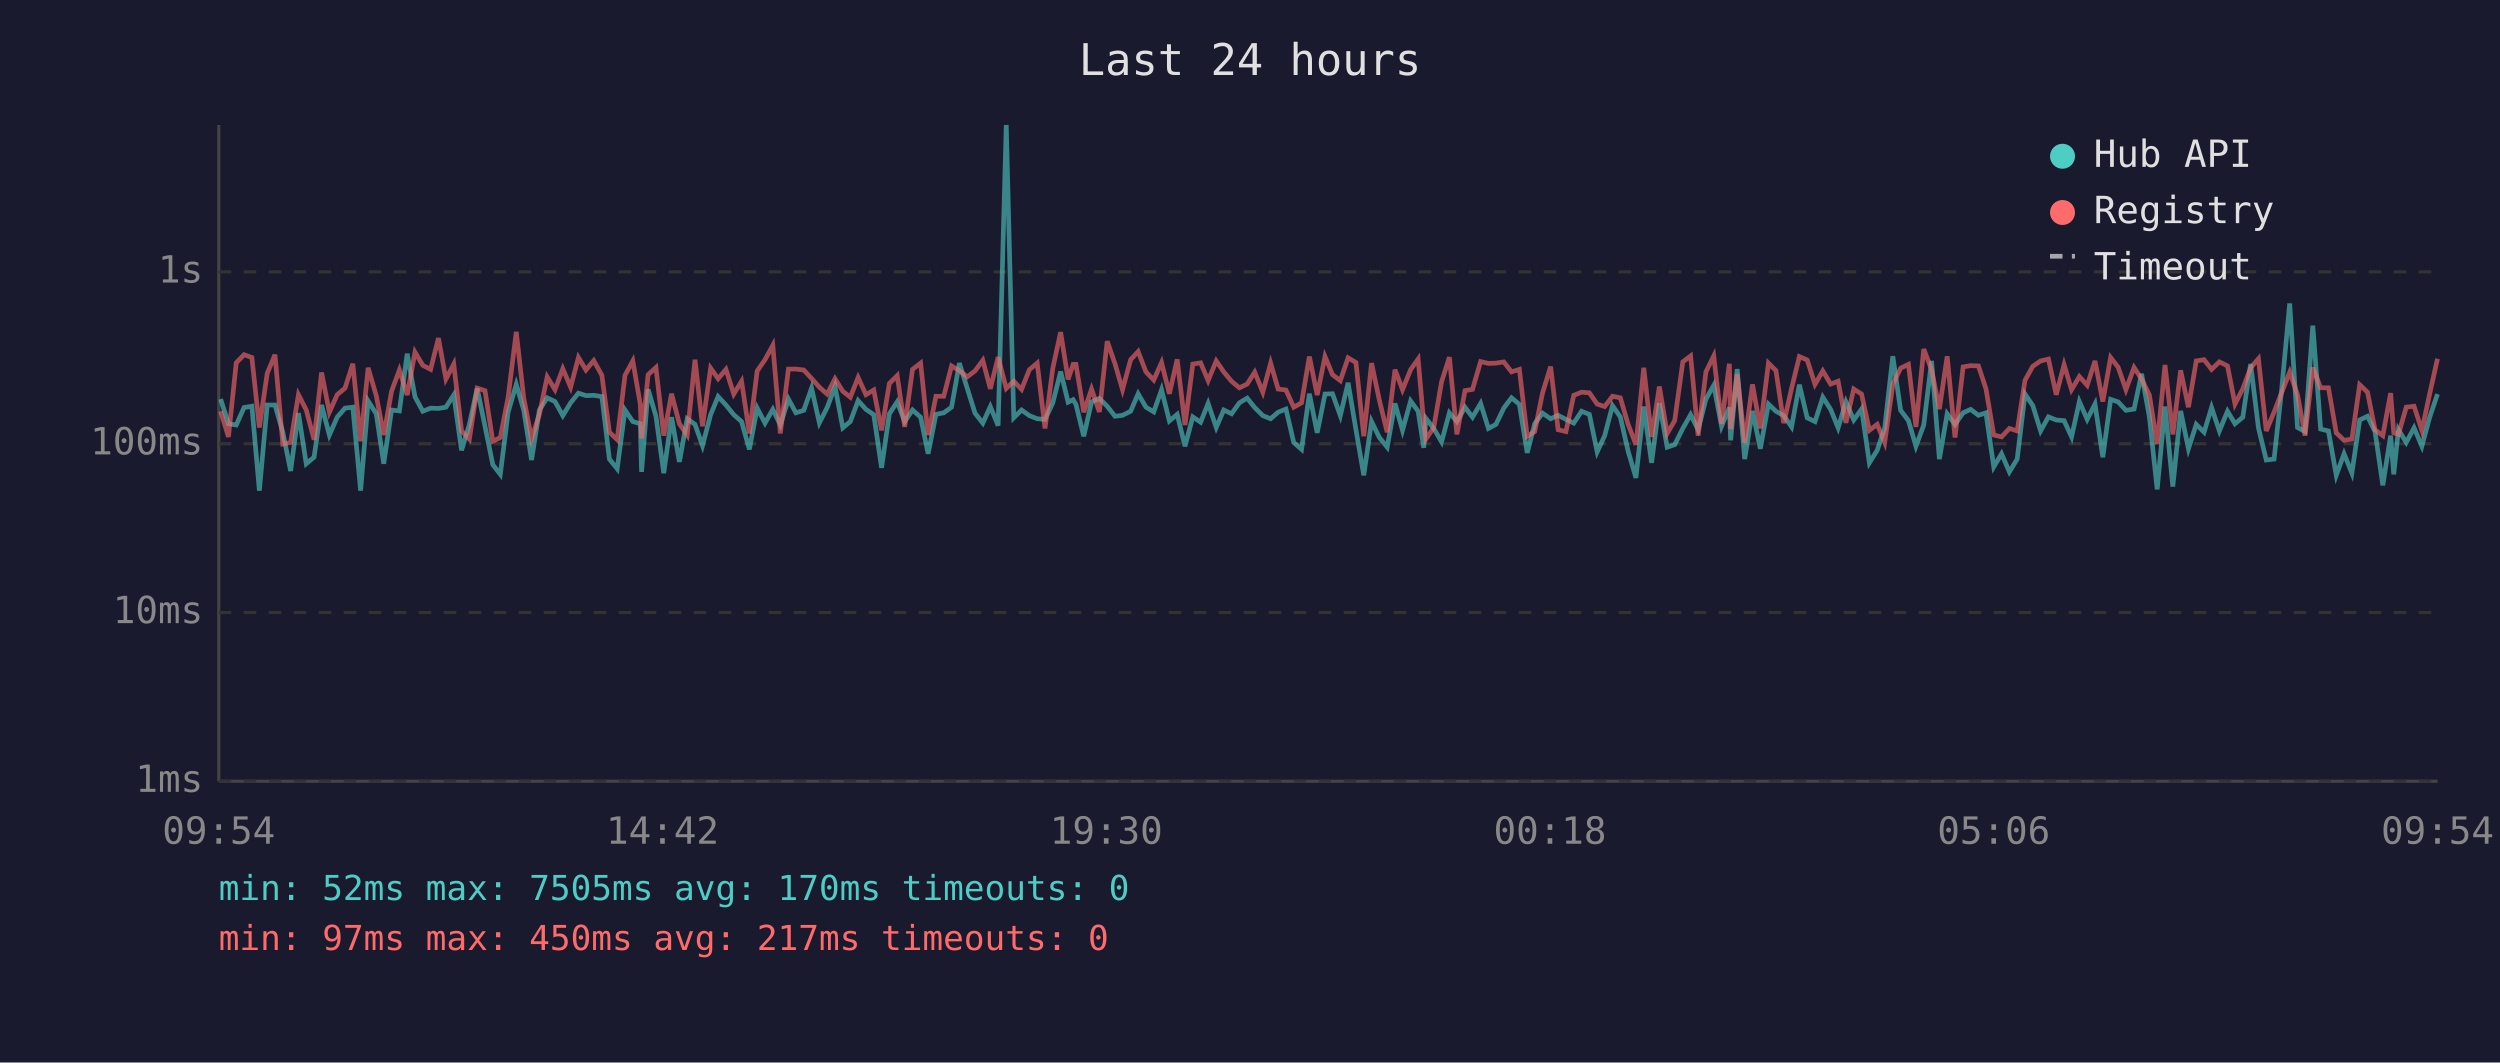
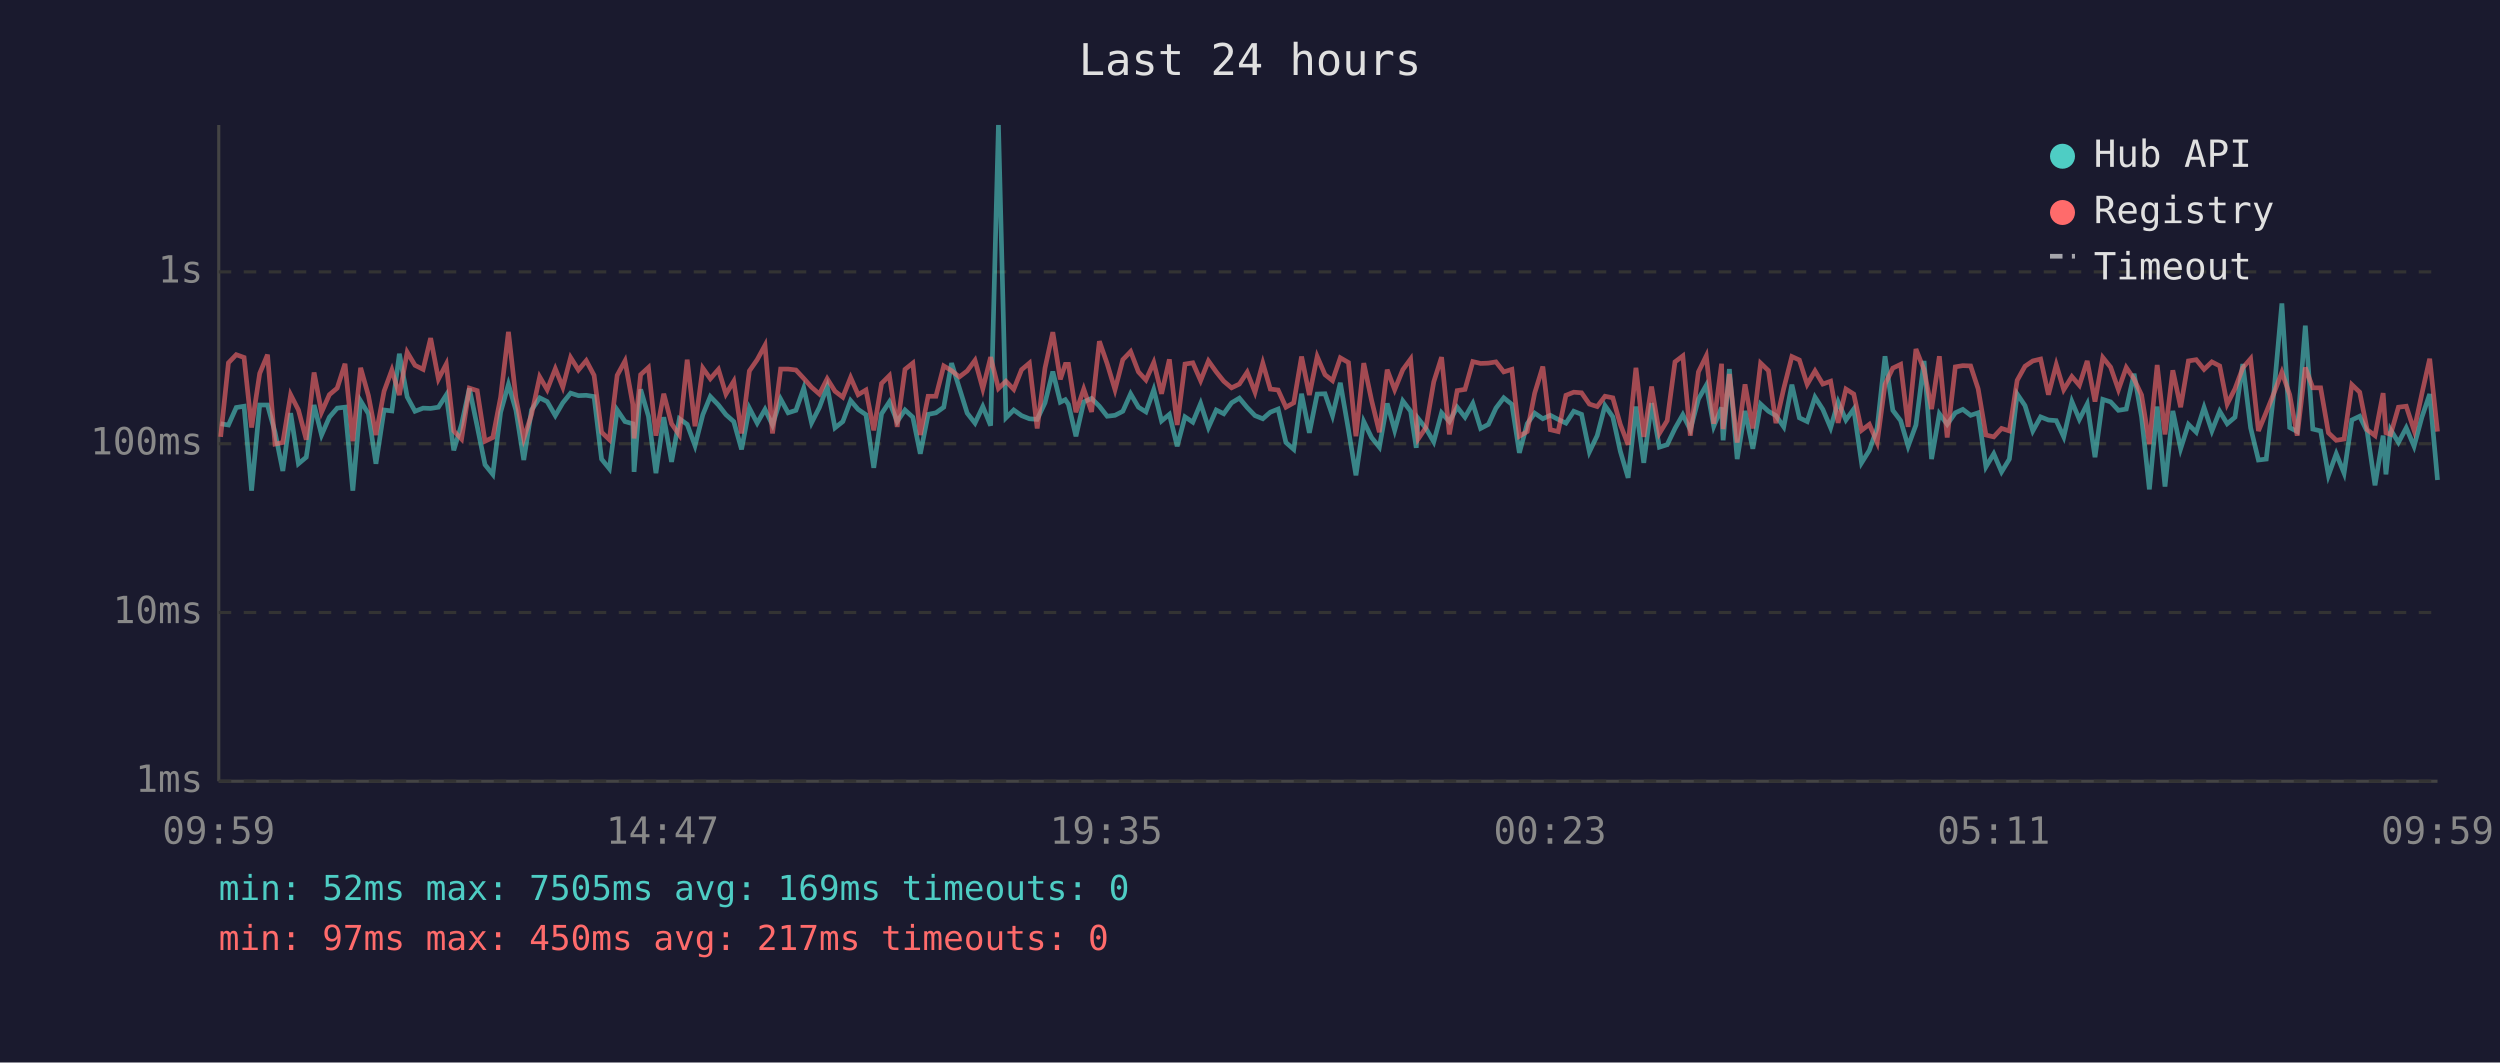
<svg xmlns="http://www.w3.org/2000/svg" viewBox="0 0 800 340" font-family="monospace" font-size="12">
  <rect width="800" height="340" fill="#1a1a2e" />
  <text x="400" y="24" fill="#e0e0e0" font-size="14" text-anchor="middle">Last 24 hours</text>
  <line x1="70" y1="40" x2="70" y2="250" stroke="#444" stroke-width="1" />
  <line x1="70" y1="250" x2="780" y2="250" stroke="#444" stroke-width="1" />
  <line x1="70" y1="250" x2="780" y2="250" stroke="#333" stroke-width="1" stroke-dasharray="4" />
  <text x="65" y="250" fill="#888" text-anchor="end" dominant-baseline="middle">1ms</text>
  <line x1="70" y1="196" x2="780" y2="196" stroke="#333" stroke-width="1" stroke-dasharray="4" />
  <text x="65" y="196" fill="#888" text-anchor="end" dominant-baseline="middle">10ms</text>
  <line x1="70" y1="142" x2="780" y2="142" stroke="#333" stroke-width="1" stroke-dasharray="4" />
  <text x="65" y="142" fill="#888" text-anchor="end" dominant-baseline="middle">100ms</text>
  <line x1="70" y1="87" x2="780" y2="87" stroke="#333" stroke-width="1" stroke-dasharray="4" />
  <text x="65" y="87" fill="#888" text-anchor="end" dominant-baseline="middle">1s</text>
-   <text x="70" y="270" fill="#888" text-anchor="middle">09:54</text>
-   <text x="212" y="270" fill="#888" text-anchor="middle">14:42</text>
-   <text x="354" y="270" fill="#888" text-anchor="middle">19:30</text>
-   <text x="496" y="270" fill="#888" text-anchor="middle">00:18</text>
-   <text x="638" y="270" fill="#888" text-anchor="middle">05:06</text>
-   <text x="780" y="270" fill="#888" text-anchor="middle">09:54</text>
-   <polyline points="70.6,127.7 73.1,135.6 75.6,136.0 78.1,130.4 80.6,130.0 83.0,157.0 85.5,129.6 88.0,129.6 90.5,138.3 93.0,150.7 95.5,132.2 98.0,148.4 100.5,146.3 102.9,129.6 105.4,139.2 107.9,133.5 110.4,130.6 112.9,130.3 115.4,157.0 117.8,128.3 120.4,132.4 122.8,148.4 125.3,131.2 127.8,131.5 130.3,113.2 132.8,127.0 135.3,131.6 137.8,130.6 140.3,130.7 142.7,130.3 145.2,126.4 147.7,144.1 150.2,135.8 152.7,124.3 155.2,136.4 157.7,148.7 160.1,151.8 162.6,131.9 165.2,123.0 167.6,131.3 170.1,147.2 172.6,131.2 175.1,127.3 177.6,128.5 180.1,133.0 182.6,128.9 185.1,125.8 187.5,126.6 190.0,126.5 192.6,126.9 195.0,146.9 197.5,150.0 200.0,131.2 202.5,134.9 204.9,135.6 205.3,151.0 207.4,124.6 209.9,133.2 212.4,151.4 214.9,133.5 217.4,147.8 219.9,134.0 222.4,135.8 224.8,142.6 227.4,132.7 229.8,126.9 232.3,129.6 234.8,132.7 237.3,134.9 239.8,143.8 242.3,130.6 244.8,135.4 247.3,131.0 249.7,136.0 252.3,127.7 254.7,132.1 257.2,131.3 259.7,124.2 262.2,135.3 264.7,130.4 267.2,123.7 269.7,136.9 272.1,134.9 274.6,128.2 277.1,131.0 279.6,132.7 282.1,149.7 284.6,132.4 287.1,128.6 289.5,134.9 292.0,131.2 294.6,133.5 297.0,145.2 299.5,132.6 302.0,132.1 304.5,130.3 307.0,116.2 309.5,124.2 312.0,132.2 314.5,135.4 316.9,130.1 319.4,136.2 322.0,40.0 324.4,133.7 326.9,131.2 329.4,133.0 331.9,134.0 334.4,134.2 336.9,128.9 339.4,118.9 341.8,128.7 343.4,127.9 344.3,129.4 346.8,139.6 349.3,128.6 351.8,127.5 354.3,130.0 356.8,133.2 359.2,132.9 361.8,131.6 364.2,126.0 366.7,130.3 369.2,131.8 371.7,124.7 374.2,134.7 376.7,132.6 379.2,142.8 381.7,133.4 384.2,135.1 386.6,129.1 389.2,136.8 391.6,131.2 394.1,132.4 396.6,128.9 399.1,127.4 401.5,130.4 404.1,133.0 406.6,134.0 409.0,131.9 411.5,130.9 414.0,141.6 416.5,143.8 419.0,126.0 421.5,138.5 424.0,126.1 426.4,126.0 428.9,133.0 431.4,122.5 433.9,137.5 436.4,152.1 438.9,134.9 441.4,140.0 443.9,143.1 446.4,129.1 448.8,137.7 451.4,128.3 453.8,131.6 455.6,143.3 456.3,133.9 458.8,137.1 461.3,141.4 463.8,132.1 466.2,134.9 468.8,130.3 471.2,133.5 473.8,129.1 476.3,137.1 478.7,135.8 481.2,130.6 483.7,127.3 486.2,129.4 488.7,144.9 491.1,135.6 493.6,132.2 496.2,134.0 498.6,132.9 501.1,134.2 503.6,135.4 506.1,131.6 508.6,132.6 511.1,144.6 513.5,139.4 516.0,129.8 518.5,133.4 521.0,144.4 523.5,152.9 526.0,130.1 528.5,148.1 531.0,129.0 533.5,143.1 535.9,142.3 538.5,137.1 541.0,132.7 543.4,137.5 545.9,127.7 548.4,123.3 550.9,136.4 553.4,130.4 553.8,140.9 555.9,118.1 558.3,146.9 560.8,131.5 563.3,143.6 565.9,129.3 568.3,131.6 570.8,133.0 573.3,136.6 575.8,123.1 578.3,133.7 580.8,134.9 583.3,127.1 585.8,131.0 588.2,136.9 590.7,128.6 593.2,134.4 595.7,130.9 598.2,148.1 600.7,144.1 603.1,136.9 605.7,114.0 608.2,131.3 610.7,134.6 613.1,142.8 615.6,136.0 618.1,115.5 620.6,146.9 623.1,132.4 625.6,135.8 628.2,132.1 630.6,131.0 633.1,132.9 635.5,132.1 638.0,149.4 640.5,145.2 643.0,151.0 645.5,146.9 648.0,126.1 650.5,129.8 653.0,137.9 655.5,133.4 658.0,134.4 660.5,134.6 662.9,139.8 665.4,128.5 667.9,134.2 670.4,129.3 672.9,146.3 675.4,127.8 677.8,128.6 680.3,131.3 682.9,130.9 685.3,119.6 687.8,133.4 690.3,156.6 692.8,130.1 695.3,155.7 697.8,131.5 700.3,143.6 702.8,135.8 705.3,138.3 707.7,130.4 710.2,137.9 712.8,131.6 715.2,135.6 717.7,133.5 720.2,116.5 722.7,136.9 725.2,147.2 727.7,146.9 730.1,125.0 732.7,97.1 735.2,136.8 737.6,138.1 740.1,104.2 742.6,137.3 745.1,137.9 747.6,152.1 750.1,145.2 752.6,151.4 755.1,134.4 757.6,133.2 760.0,138.1 762.5,155.3 765.0,139.4 766.0,151.8 767.5,137.5 770.0,141.6 772.5,136.9 775.0,142.8 777.5,133.5 780.0,126.1" fill="none" stroke="#4ecdc4" stroke-width="1.5" opacity="0.6" />
-   <polyline points="70.6,131.6 73.1,139.8 75.6,116.1 78.1,113.5 80.6,114.4 83.0,136.8 85.5,119.5 88.0,113.5 90.5,142.1 93.0,141.6 95.5,126.3 98.0,131.2 100.5,140.7 102.9,119.2 105.4,131.9 107.9,126.3 110.4,124.2 112.9,116.4 115.4,141.2 117.8,117.7 120.4,126.6 122.8,139.2 125.3,125.2 127.8,118.4 130.3,126.4 132.8,112.7 135.3,116.9 137.8,118.2 140.3,108.2 142.7,121.3 145.2,116.5 147.7,137.9 150.2,140.5 152.7,124.2 155.2,125.0 157.7,141.2 160.1,140.0 162.6,127.1 165.2,106.2 167.6,127.4 170.1,140.3 172.6,132.6 175.1,120.6 177.6,124.7 180.1,118.0 182.6,123.9 185.1,114.4 187.5,118.4 190.0,115.4 192.6,120.1 195.0,138.3 197.5,140.7 200.0,120.1 202.5,115.5 204.9,129.4 205.3,140.3 207.4,119.9 209.9,117.6 212.4,139.4 214.9,126.0 217.4,135.6 219.9,139.2 222.4,115.1 224.8,136.4 227.4,117.8 229.8,121.2 232.3,118.2 234.8,126.1 237.3,122.0 239.8,138.7 242.3,118.7 244.8,115.1 247.3,110.5 249.7,138.7 252.3,118.1 254.7,118.1 257.2,118.4 259.7,121.1 262.2,123.9 264.7,126.1 267.2,121.2 269.7,125.2 272.1,127.1 274.6,120.8 277.1,126.3 279.6,124.8 282.1,137.7 284.6,122.7 287.1,120.2 289.5,136.6 292.0,118.2 294.6,116.2 297.0,139.2 299.5,126.8 302.0,126.8 304.5,117.1 307.0,118.6 309.5,120.6 312.0,118.7 314.5,115.3 316.9,124.4 319.4,114.3 322.0,124.3 324.4,122.0 326.9,124.6 329.4,118.3 331.9,116.2 334.4,137.1 336.9,117.8 339.4,106.3 341.8,121.4 343.4,116.6 344.3,116.6 346.8,131.9 349.3,124.5 351.8,131.8 354.3,109.2 356.8,116.4 359.2,124.7 361.8,115.1 364.2,112.5 366.7,119.0 369.2,121.6 371.7,116.0 374.2,126.0 376.7,115.0 379.2,136.0 381.7,116.5 384.2,116.1 386.6,121.8 389.2,115.5 391.6,119.0 394.1,122.0 396.6,124.1 399.1,122.9 401.5,119.1 404.1,125.5 406.6,116.2 409.0,124.5 411.5,124.8 414.0,130.3 416.5,128.9 419.0,114.1 421.5,126.4 424.0,114.1 426.4,119.9 428.9,121.8 431.4,114.5 433.9,116.0 436.4,139.6 438.9,116.2 441.4,128.1 443.9,138.3 446.4,118.3 448.8,124.7 451.4,118.3 453.8,114.9 455.6,135.4 456.3,140.5 458.8,136.8 461.3,122.2 463.8,114.3 466.2,139.0 468.8,125.0 471.2,124.6 473.8,115.7 476.3,116.3 478.7,116.2 481.2,115.8 483.7,119.0 486.2,118.2 488.7,139.6 491.1,138.1 493.6,125.8 496.2,117.3 498.6,137.5 501.1,138.1 503.6,126.5 506.1,125.5 508.6,125.7 511.1,129.3 513.5,130.1 516.0,126.8 518.5,127.3 521.0,135.8 523.5,142.3 526.0,117.7 528.5,139.8 531.0,123.7 533.5,138.7 535.9,134.6 538.5,115.8 541.0,113.9 543.4,139.4 545.9,119.0 548.4,113.9 550.9,135.6 553.4,116.4 553.8,137.3 555.9,119.7 558.3,141.6 560.8,123.0 563.3,137.1 565.9,116.2 568.3,118.6 570.8,135.4 573.3,124.3 575.8,114.1 578.3,115.2 580.8,123.0 583.3,118.7 585.8,122.9 588.2,122.0 590.7,135.3 593.2,124.5 595.7,126.1 598.2,137.7 600.7,135.8 603.1,141.6 605.7,123.0 608.2,117.8 610.7,116.6 613.1,136.6 615.6,111.7 618.1,118.3 620.6,130.9 623.1,114.0 625.6,140.0 628.2,117.4 630.6,117.0 633.1,117.1 635.5,124.4 638.0,139.2 640.5,139.8 643.0,137.1 645.5,137.9 648.0,121.7 650.5,117.2 653.0,115.5 655.5,114.9 658.0,126.3 660.5,116.7 662.9,124.7 665.4,120.5 667.9,123.3 670.4,115.5 672.9,128.5 675.4,114.4 677.8,117.5 680.3,124.7 682.9,117.6 685.3,121.3 687.8,126.4 690.3,142.1 692.8,116.8 695.3,139.0 697.8,118.5 700.3,130.3 702.8,115.5 705.3,115.1 707.7,118.2 710.2,115.8 712.8,117.1 715.2,129.3 717.7,124.4 720.2,117.7 722.7,114.8 725.2,137.9 727.7,131.9 730.1,125.7 732.7,119.1 735.2,126.3 737.6,139.4 740.1,117.6 742.6,124.1 745.1,124.1 747.6,138.5 750.1,140.9 752.6,140.5 755.1,123.1 757.6,125.5 760.0,137.5 762.5,139.4 765.0,125.8 766.0,138.5 767.5,139.0 770.0,130.3 772.5,130.0 775.0,137.7 777.5,126.0 780.0,114.8" fill="none" stroke="#ff6b6b" stroke-width="1.5" opacity="0.6" />
+   <text x="70" y="270" fill="#888" text-anchor="middle">09:59</text>
+   <text x="212" y="270" fill="#888" text-anchor="middle">14:47</text>
+   <text x="354" y="270" fill="#888" text-anchor="middle">19:35</text>
+   <text x="496" y="270" fill="#888" text-anchor="middle">00:23</text>
+   <text x="638" y="270" fill="#888" text-anchor="middle">05:11</text>
+   <text x="780" y="270" fill="#888" text-anchor="middle">09:59</text>
+   <polyline points="70.6,135.6 73.1,136.0 75.6,130.4 78.1,130.0 80.5,157.0 83.1,129.6 85.6,129.6 88.0,138.3 90.5,150.7 93.0,132.2 95.5,148.4 98.0,146.3 100.5,129.6 102.9,139.2 105.4,133.5 107.9,130.6 110.4,130.3 112.9,157.0 115.4,128.3 117.9,132.4 120.3,148.4 122.9,131.2 125.4,131.5 127.8,113.2 130.3,127.0 132.8,131.6 135.4,130.6 137.8,130.7 140.3,130.3 142.8,126.4 145.2,144.1 147.7,135.8 150.2,124.3 152.7,136.4 155.2,148.7 157.7,151.8 160.2,131.9 162.7,123.0 165.1,131.3 167.6,147.2 170.1,131.2 172.7,127.3 175.1,128.5 177.7,133.0 180.1,128.9 182.6,125.8 185.1,126.6 187.6,126.5 190.1,126.9 192.5,146.9 195.0,150.0 197.5,131.2 200.0,134.9 202.5,135.6 202.9,151.0 205.0,124.6 207.5,133.2 209.9,151.4 212.4,133.5 214.9,147.8 217.4,134.0 219.9,135.8 222.4,142.6 224.9,132.7 227.3,126.9 229.9,129.6 232.3,132.7 234.8,134.9 237.3,143.8 239.8,130.6 242.3,135.4 244.8,131.0 247.2,136.0 249.8,127.7 252.2,132.1 254.7,131.3 257.2,124.2 259.7,135.3 262.2,130.4 264.7,123.7 267.2,136.9 269.7,134.9 272.2,128.2 274.6,131.0 277.1,132.7 279.6,149.7 282.1,132.4 284.6,128.6 287.1,134.9 289.6,131.2 292.1,133.5 294.5,145.2 297.0,132.6 299.5,132.1 302.0,130.3 304.5,116.2 307.0,124.2 309.5,132.2 312.0,135.4 314.5,130.1 317.0,136.2 319.5,40.0 321.9,133.7 324.4,131.2 326.9,133.0 329.4,134.0 331.9,134.2 334.4,128.9 336.9,118.9 339.3,128.7 340.9,127.9 341.9,129.4 344.3,139.6 346.8,128.6 349.3,127.5 351.8,130.0 354.3,133.2 356.8,132.9 359.3,131.6 361.8,126.0 364.3,130.3 366.7,131.8 369.2,124.7 371.7,134.7 374.2,132.6 376.7,142.8 379.2,133.4 381.7,135.1 384.2,129.1 386.7,136.8 389.2,131.2 391.6,132.4 394.1,128.9 396.6,127.4 399.1,130.4 401.6,133.0 404.1,134.0 406.5,131.9 409.0,130.9 411.5,141.6 414.0,143.8 416.5,126.0 419.0,138.5 421.5,126.1 424.0,126.0 426.4,133.0 428.9,122.5 431.5,137.5 433.9,152.1 436.4,134.9 438.9,140.0 441.4,143.1 443.9,129.1 446.3,137.7 448.9,128.3 451.4,131.6 453.2,143.3 453.8,133.9 456.3,137.1 458.8,141.4 461.3,132.1 463.8,134.9 466.3,130.3 468.8,133.5 471.3,129.1 473.8,137.1 476.3,135.8 478.7,130.6 481.2,127.3 483.8,129.4 486.2,144.9 488.7,135.6 491.1,132.2 493.7,134.0 496.1,132.9 498.6,134.2 501.1,135.4 503.6,131.6 506.1,132.6 508.6,144.6 511.1,139.4 513.6,129.8 516.1,133.4 518.5,144.4 521.0,152.9 523.5,130.1 526.0,148.1 528.5,129.0 531.0,143.1 533.5,142.3 536.0,137.1 538.5,132.7 540.9,137.5 543.5,127.7 546.0,123.3 548.4,136.4 550.9,130.4 551.4,140.9 553.4,118.1 555.9,146.9 558.4,131.5 560.9,143.6 563.4,129.3 565.9,131.6 568.3,133.0 570.8,136.6 573.4,123.1 575.8,133.7 578.3,134.9 580.8,127.1 583.3,131.0 585.8,136.9 588.2,128.6 590.7,134.4 593.2,130.9 595.7,148.1 598.2,144.1 600.7,136.9 603.2,114.0 605.7,131.3 608.2,134.6 610.6,142.8 613.1,136.0 615.7,115.5 618.1,146.9 620.6,132.4 623.1,135.8 625.7,132.1 628.1,131.0 630.6,132.9 633.0,132.1 635.5,149.4 638.0,145.2 640.5,151.0 643.0,146.9 645.5,126.1 648.0,129.8 650.5,137.9 653.0,133.4 655.5,134.4 658.0,134.6 660.4,139.8 663.0,128.5 665.4,134.2 667.9,129.3 670.4,146.3 672.9,127.8 675.4,128.6 677.9,131.3 680.4,130.9 682.9,119.6 685.3,133.4 687.8,156.6 690.3,130.1 692.8,155.7 695.3,131.5 697.8,143.6 700.3,135.8 702.8,138.3 705.3,130.4 707.8,137.9 710.3,131.6 712.7,135.6 715.2,133.5 717.7,116.5 720.2,136.9 722.7,147.2 725.2,146.9 727.7,125.0 730.2,97.1 732.7,136.8 735.1,138.1 737.7,104.2 740.1,137.3 742.6,137.9 745.1,152.1 747.6,145.2 750.1,151.4 752.6,134.4 755.1,133.2 757.5,138.1 760.0,155.3 762.6,139.4 763.5,151.8 765.0,137.5 767.5,141.6 770.0,136.9 772.5,142.8 775.0,133.5 777.5,126.1 780.0,153.6" fill="none" stroke="#4ecdc4" stroke-width="1.5" opacity="0.6" />
+   <polyline points="70.6,139.8 73.1,116.1 75.6,113.5 78.1,114.4 80.5,136.8 83.1,119.5 85.6,113.5 88.0,142.1 90.5,141.6 93.0,126.3 95.5,131.2 98.0,140.7 100.5,119.2 102.9,131.9 105.4,126.3 107.9,124.2 110.4,116.4 112.9,141.2 115.4,117.7 117.9,126.6 120.3,139.2 122.9,125.2 125.4,118.4 127.8,126.4 130.3,112.7 132.8,116.9 135.4,118.2 137.8,108.2 140.3,121.3 142.8,116.5 145.2,137.9 147.7,140.5 150.2,124.2 152.7,125.0 155.2,141.2 157.7,140.0 160.2,127.1 162.7,106.2 165.1,127.4 167.6,140.3 170.1,132.6 172.7,120.6 175.1,124.7 177.7,118.0 180.1,123.9 182.6,114.4 185.1,118.4 187.6,115.4 190.1,120.1 192.5,138.3 195.0,140.7 197.5,120.1 200.0,115.5 202.5,129.4 202.9,140.3 205.0,119.9 207.5,117.6 209.9,139.4 212.4,126.0 214.9,135.6 217.4,139.2 219.9,115.1 222.4,136.4 224.9,117.8 227.3,121.2 229.9,118.2 232.3,126.1 234.8,122.0 237.3,138.7 239.8,118.7 242.3,115.1 244.8,110.5 247.2,138.7 249.8,118.1 252.2,118.1 254.7,118.4 257.2,121.1 259.7,123.9 262.2,126.1 264.7,121.2 267.2,125.2 269.7,127.1 272.2,120.8 274.6,126.3 277.1,124.8 279.6,137.7 282.1,122.7 284.6,120.2 287.1,136.6 289.6,118.2 292.1,116.2 294.5,139.2 297.0,126.8 299.5,126.8 302.0,117.1 304.5,118.6 307.0,120.6 309.5,118.7 312.0,115.3 314.5,124.4 317.0,114.3 319.5,124.3 321.9,122.0 324.4,124.6 326.9,118.3 329.4,116.2 331.9,137.1 334.4,117.8 336.9,106.3 339.3,121.4 340.9,116.6 341.9,116.6 344.3,131.9 346.8,124.5 349.3,131.8 351.8,109.2 354.3,116.4 356.8,124.7 359.3,115.1 361.8,112.5 364.3,119.0 366.7,121.6 369.2,116.0 371.7,126.0 374.2,115.0 376.7,136.0 379.2,116.5 381.7,116.1 384.2,121.8 386.7,115.5 389.2,119.0 391.6,122.0 394.1,124.1 396.6,122.9 399.1,119.1 401.6,125.5 404.1,116.2 406.5,124.5 409.0,124.8 411.5,130.3 414.0,128.9 416.5,114.1 419.0,126.4 421.5,114.1 424.0,119.9 426.4,121.8 428.9,114.5 431.5,116.0 433.9,139.6 436.4,116.2 438.9,128.1 441.4,138.3 443.9,118.3 446.3,124.7 448.9,118.3 451.4,114.9 453.2,135.4 453.8,140.5 456.3,136.8 458.8,122.2 461.3,114.3 463.8,139.0 466.3,125.0 468.8,124.6 471.3,115.7 473.8,116.3 476.3,116.2 478.7,115.8 481.2,119.0 483.8,118.2 486.2,139.6 488.7,138.1 491.1,125.8 493.7,117.3 496.1,137.5 498.6,138.1 501.1,126.5 503.6,125.5 506.1,125.7 508.6,129.3 511.1,130.1 513.6,126.8 516.1,127.3 518.5,135.8 521.0,142.3 523.5,117.7 526.0,139.8 528.5,123.7 531.0,138.7 533.5,134.6 536.0,115.8 538.5,113.9 540.9,139.4 543.5,119.0 546.0,113.9 548.4,135.6 550.9,116.4 551.4,137.3 553.4,119.7 555.9,141.6 558.4,123.0 560.9,137.1 563.4,116.2 565.9,118.6 568.3,135.4 570.8,124.3 573.4,114.1 575.8,115.2 578.3,123.0 580.8,118.7 583.3,122.9 585.8,122.0 588.2,135.3 590.7,124.5 593.2,126.1 595.7,137.7 598.2,135.8 600.7,141.6 603.2,123.0 605.7,117.8 608.2,116.6 610.6,136.6 613.1,111.7 615.7,118.3 618.1,130.9 620.6,114.0 623.1,140.0 625.7,117.4 628.1,117.0 630.6,117.1 633.0,124.4 635.5,139.2 638.0,139.8 640.5,137.1 643.0,137.9 645.5,121.7 648.0,117.2 650.5,115.5 653.0,114.9 655.5,126.3 658.0,116.7 660.4,124.7 663.0,120.5 665.4,123.3 667.9,115.5 670.4,128.5 672.9,114.4 675.4,117.5 677.9,124.7 680.4,117.6 682.9,121.3 685.3,126.4 687.8,142.1 690.3,116.8 692.8,139.0 695.3,118.5 697.8,130.3 700.3,115.5 702.8,115.1 705.3,118.2 707.8,115.8 710.3,117.1 712.7,129.3 715.2,124.4 717.7,117.7 720.2,114.8 722.7,137.9 725.2,131.9 727.7,125.7 730.2,119.1 732.7,126.3 735.1,139.4 737.7,117.6 740.1,124.1 742.6,124.1 745.1,138.5 747.6,140.9 750.1,140.5 752.6,123.1 755.1,125.5 757.5,137.5 760.0,139.4 762.6,125.8 763.5,138.5 765.0,139.0 767.5,130.3 770.0,130.0 772.5,137.7 775.0,126.0 777.5,114.8 780.0,138.1" fill="none" stroke="#ff6b6b" stroke-width="1.5" opacity="0.6" />
  <circle cx="660" cy="50" r="4" fill="#4ecdc4" />
  <text x="670" y="50" fill="#e0e0e0" dominant-baseline="middle">Hub API</text>
  <circle cx="660" cy="68" r="4" fill="#ff6b6b" />
  <text x="670" y="68" fill="#e0e0e0" dominant-baseline="middle">Registry</text>
  <line x1="656" y1="82" x2="664" y2="82" stroke="#e0e0e0" stroke-width="1.5" stroke-dasharray="4,3" opacity="0.7" />
  <text x="670" y="86" fill="#e0e0e0" dominant-baseline="middle">Timeout</text>
-   <text x="70" y="288" fill="#4ecdc4" font-size="11">min: 52ms  max: 7505ms  avg: 170ms  timeouts: 0</text>
+   <text x="70" y="288" fill="#4ecdc4" font-size="11">min: 52ms  max: 7505ms  avg: 169ms  timeouts: 0</text>
  <text x="70" y="304" fill="#ff6b6b" font-size="11">min: 97ms  max: 450ms  avg: 217ms  timeouts: 0</text>
</svg>
